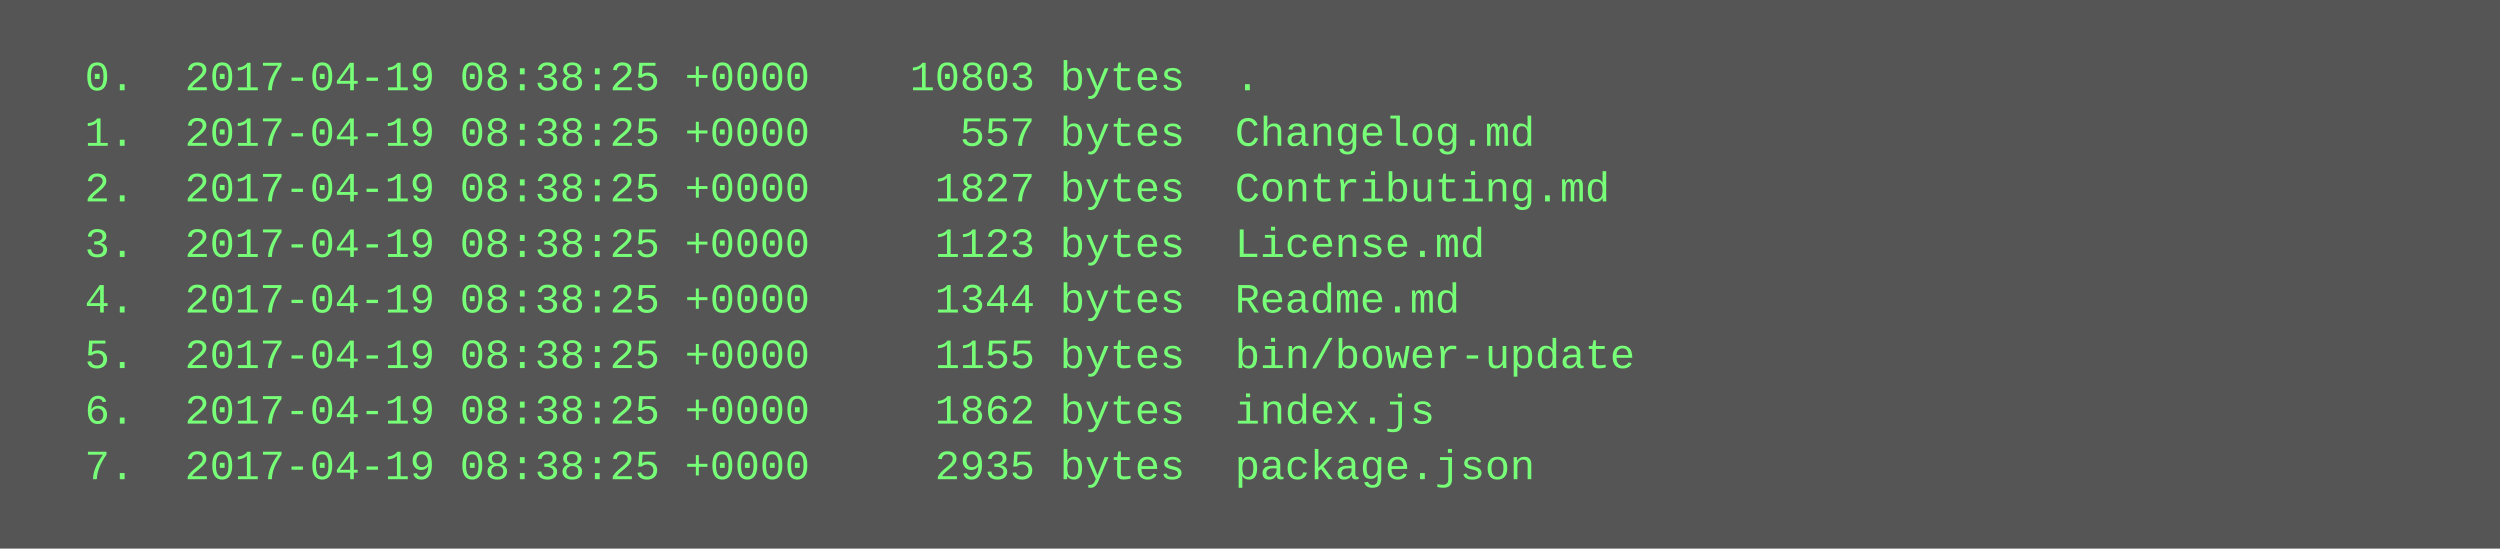
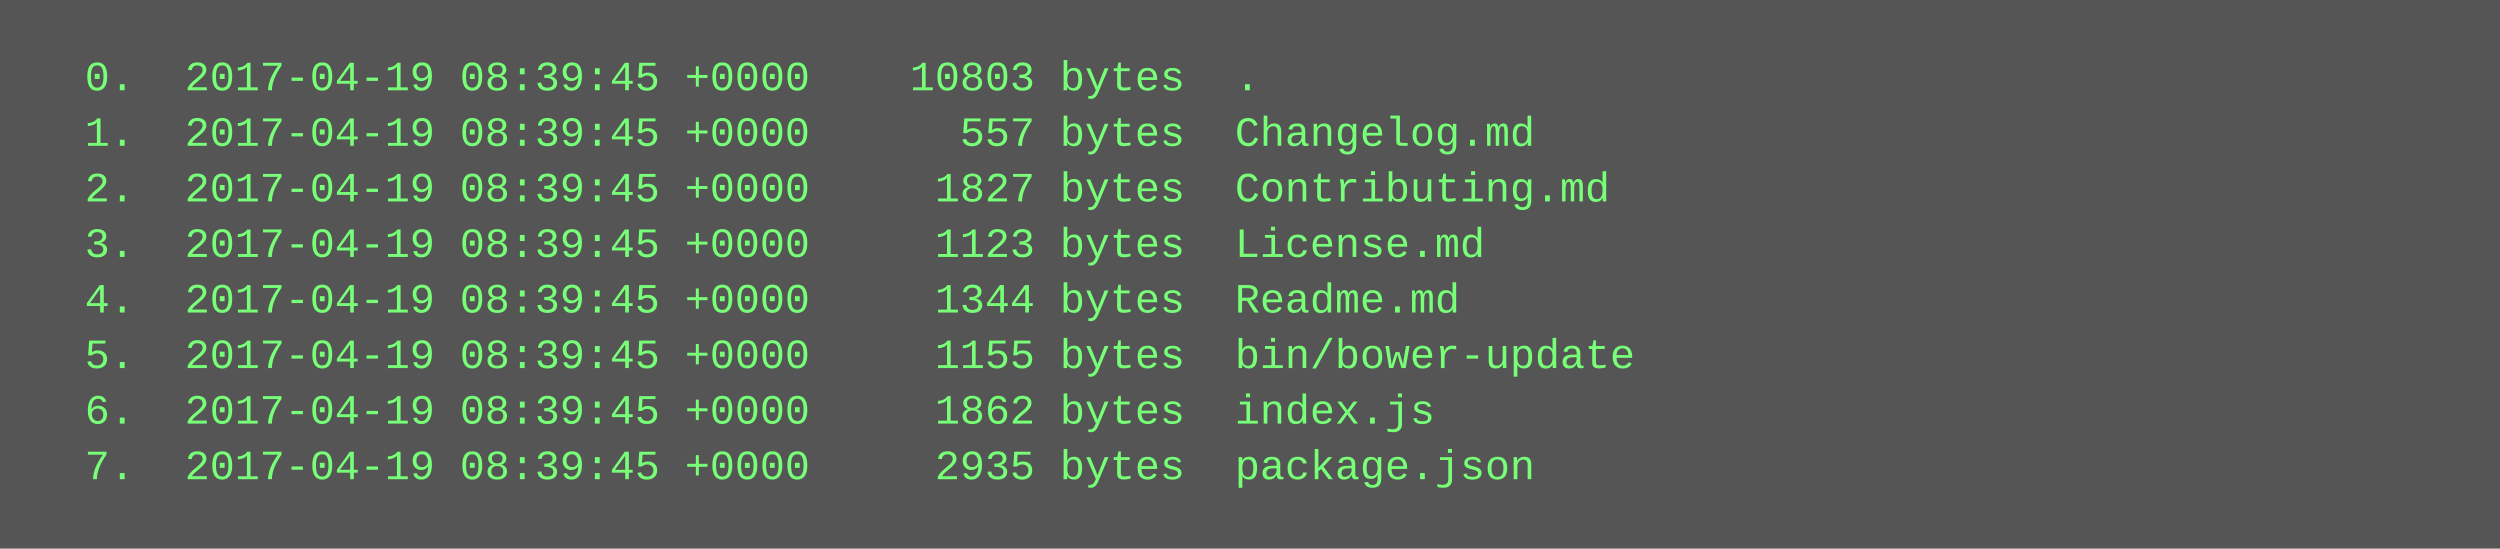
<svg xmlns="http://www.w3.org/2000/svg" height="158" width="720">
  <rect height="158" fill="#555" width="720" />
  <text fill="#7f7" font-family="Courier New" font-size="12" xml:space="preserve">
-     <tspan x="10" y="26">  0.  2017-04-19 08:38:25 +0000    10803 bytes  .</tspan>
-     <tspan x="10" y="42">  1.  2017-04-19 08:38:25 +0000      557 bytes  Changelog.md</tspan>
-     <tspan x="10" y="58">  2.  2017-04-19 08:38:25 +0000     1827 bytes  Contributing.md</tspan>
-     <tspan x="10" y="74">  3.  2017-04-19 08:38:25 +0000     1123 bytes  License.md</tspan>
-     <tspan x="10" y="90">  4.  2017-04-19 08:38:25 +0000     1344 bytes  Readme.md</tspan>
-     <tspan x="10" y="106">  5.  2017-04-19 08:38:25 +0000     1155 bytes  bin/bower-update</tspan>
-     <tspan x="10" y="122">  6.  2017-04-19 08:38:25 +0000     1862 bytes  index.js</tspan>
-     <tspan x="10" y="138">  7.  2017-04-19 08:38:25 +0000     2935 bytes  package.json</tspan>
+     <tspan x="10" y="26">  0.  2017-04-19 08:39:45 +0000    10803 bytes  .</tspan>
+     <tspan x="10" y="42">  1.  2017-04-19 08:39:45 +0000      557 bytes  Changelog.md</tspan>
+     <tspan x="10" y="58">  2.  2017-04-19 08:39:45 +0000     1827 bytes  Contributing.md</tspan>
+     <tspan x="10" y="74">  3.  2017-04-19 08:39:45 +0000     1123 bytes  License.md</tspan>
+     <tspan x="10" y="90">  4.  2017-04-19 08:39:45 +0000     1344 bytes  Readme.md</tspan>
+     <tspan x="10" y="106">  5.  2017-04-19 08:39:45 +0000     1155 bytes  bin/bower-update</tspan>
+     <tspan x="10" y="122">  6.  2017-04-19 08:39:45 +0000     1862 bytes  index.js</tspan>
+     <tspan x="10" y="138">  7.  2017-04-19 08:39:45 +0000     2935 bytes  package.json</tspan>
  </text>
</svg>
